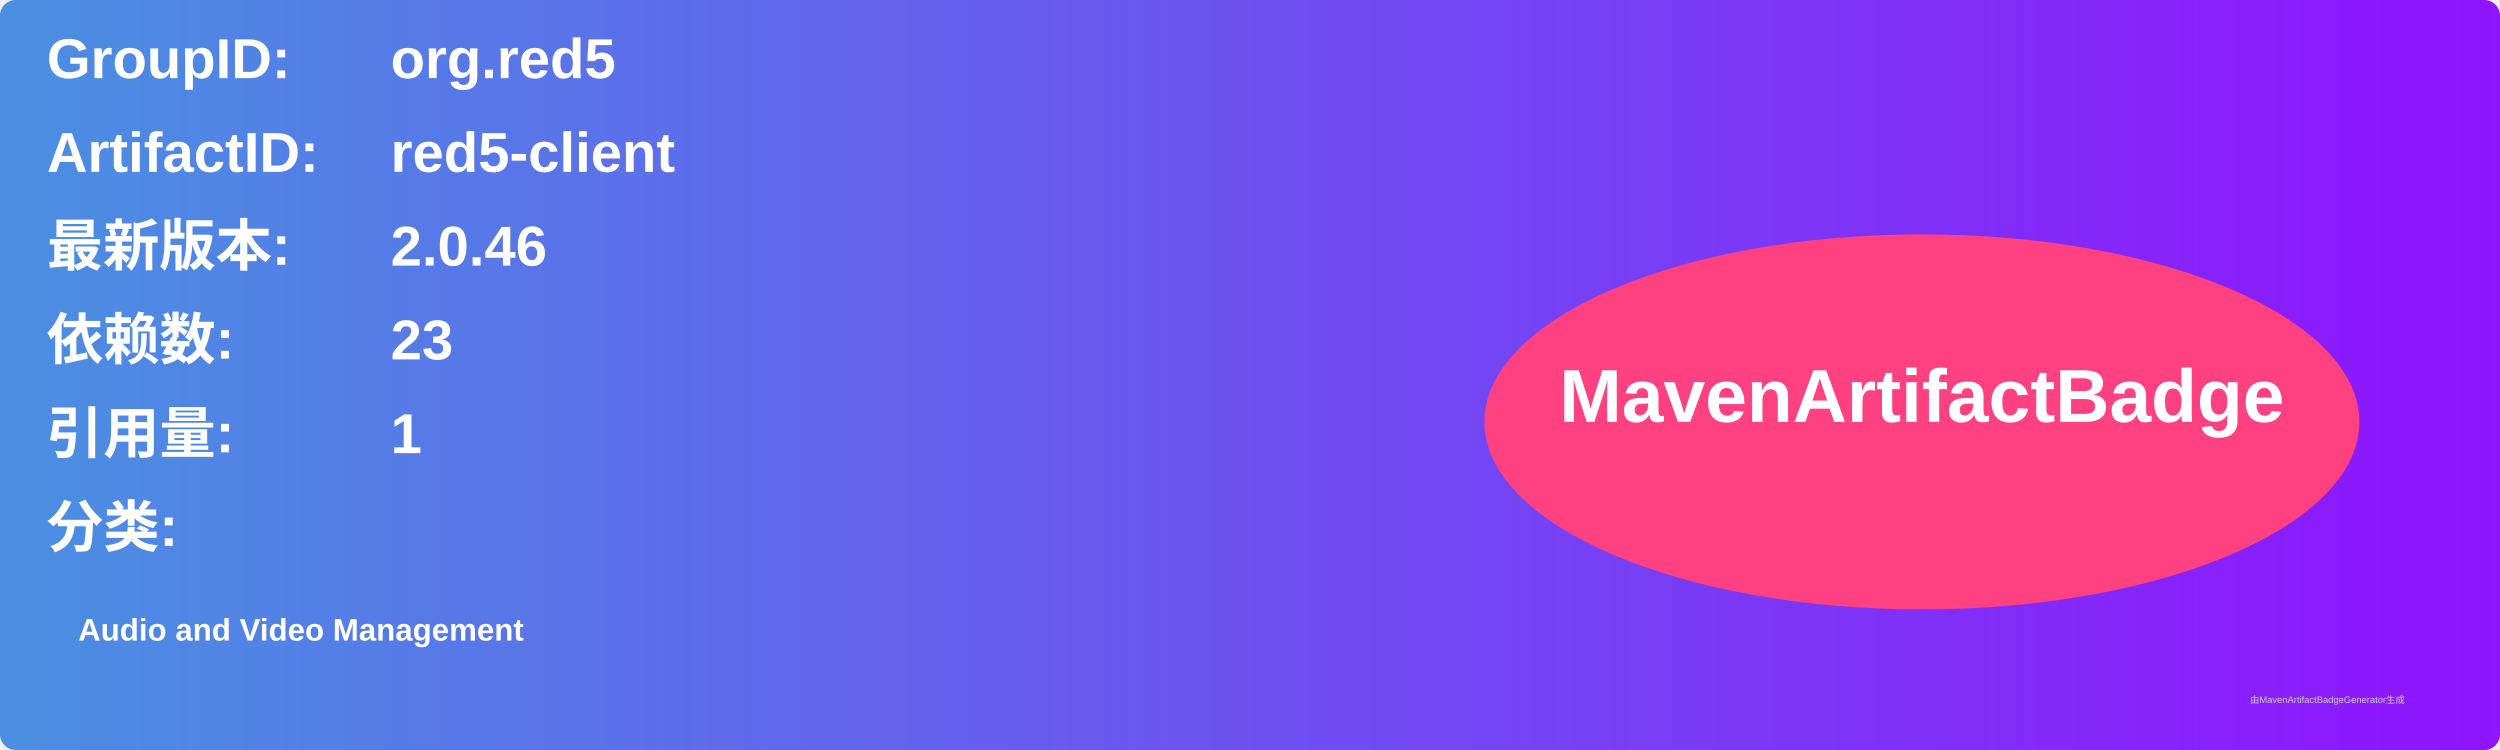
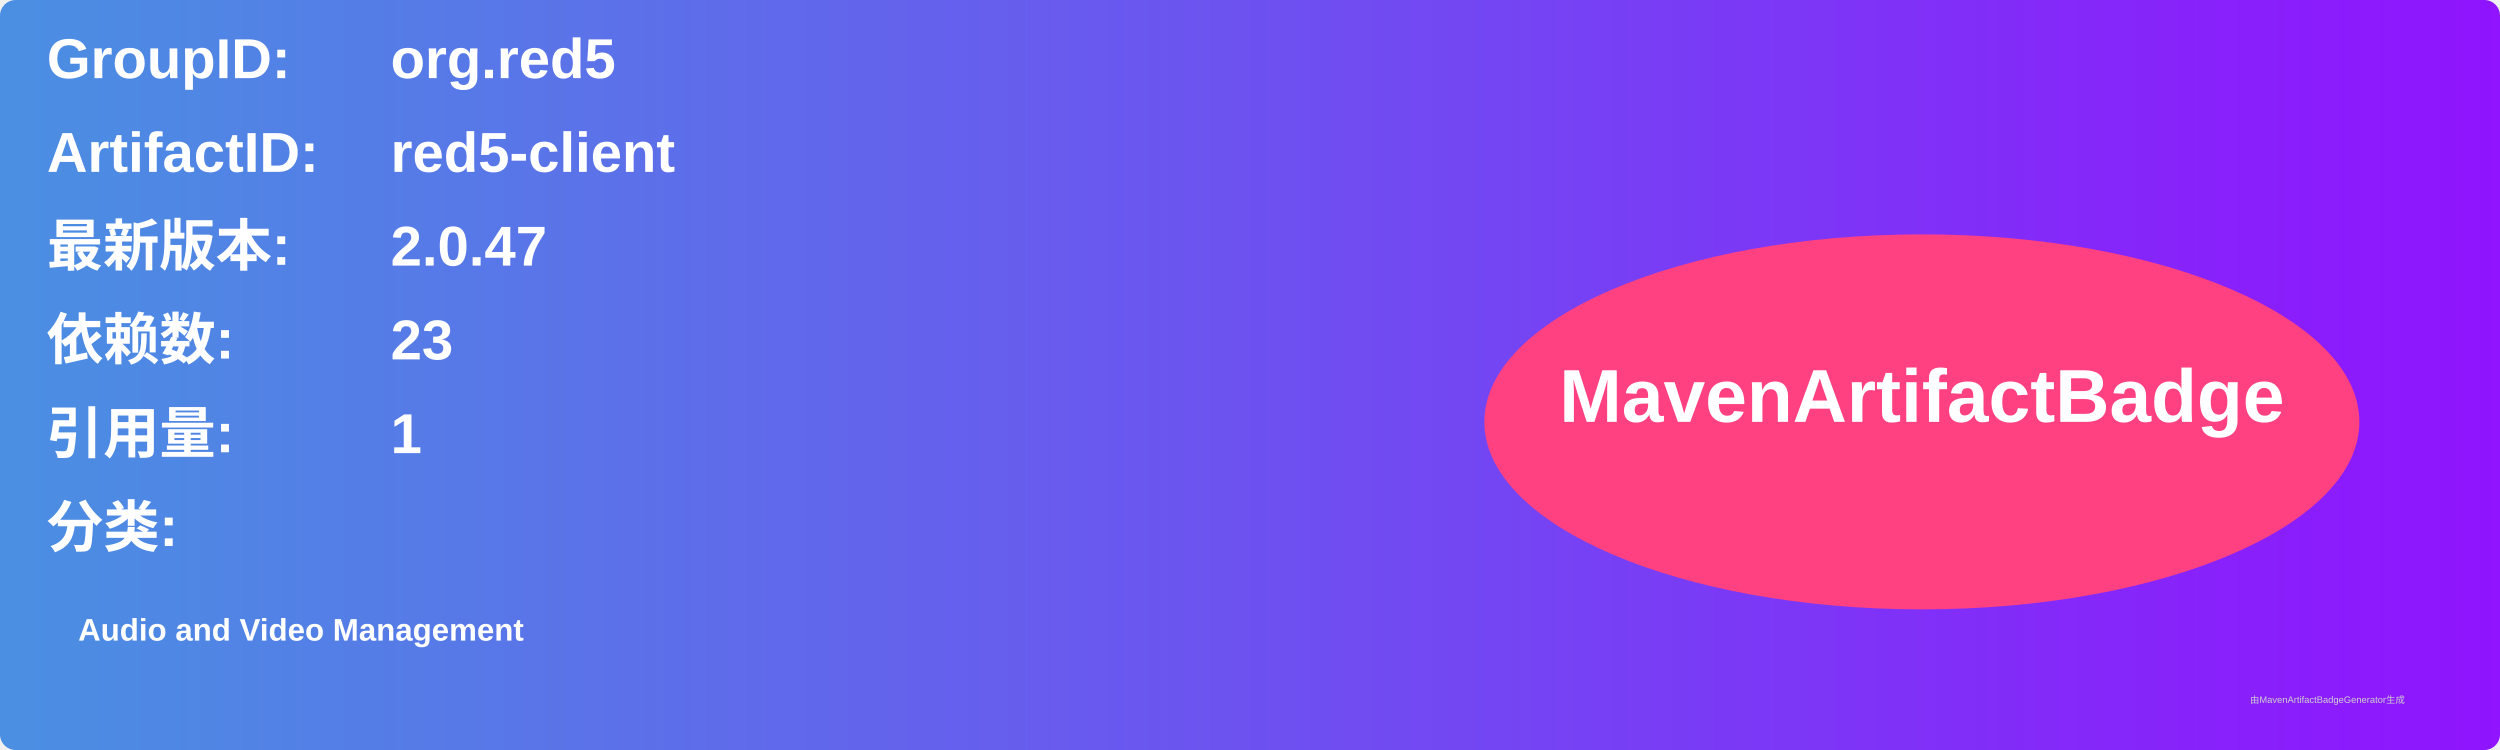
<svg xmlns="http://www.w3.org/2000/svg" width="800" height="240" viewBox="0 0 800 240">
  <linearGradient id="grad" x1="0%" y1="0%" x2="100%" y2="0%">
    <stop offset="0%" stop-color="#4a90e2" />
    <stop offset="100%" stop-color="#9013fe" />
  </linearGradient>
  <rect width="100%" height="100%" rx="5" ry="5" fill="url(#grad)" />
  <g transform="translate(15, 15)">
    <text x="0" y="10" font-family="Arial" font-size="18" fill="white" font-weight="bold" width="260">GroupID:</text>
    <text x="110" y="10" font-family="Arial" font-size="18" fill="white" font-weight="bold" width="460">org.red5</text>
    <text x="0" y="40" font-family="Arial" font-size="18" fill="white" font-weight="bold" width="260">ArtifactID:</text>
    <text x="110" y="40" font-family="Arial" font-size="18" fill="white" font-weight="bold" width="460">red5-client</text>
    <text x="0" y="70" font-family="Arial" font-size="18" fill="white" font-weight="bold">最新版本:</text>
    <text x="110" y="70" font-family="Arial" font-size="18" fill="white" font-weight="bold">
-       <tspan font-weight="bold">2.0.46</tspan>
+       <tspan font-weight="bold">2.0.47</tspan>
    </text>
    <text x="0" y="100" font-family="Arial" font-size="18" fill="white" font-weight="bold">依赖数: </text>
    <text x="110" y="100" font-family="Arial" font-size="18" fill="white">
      <tspan font-weight="bold">23</tspan>
    </text>
    <text x="0" y="130" font-family="Arial" font-size="18" fill="white" font-weight="bold">引用量: </text>
    <text x="110" y="130" font-family="Arial" font-size="18" fill="white">
      <tspan font-weight="bold">1</tspan>
    </text>
    <text x="0" y="160" font-family="Arial" font-size="18" fill="white" font-weight="bold">分类:</text>
    <text x="10" y="190" font-family="Arial" font-size="10" fill="white">
      <tspan font-weight="bold">Audio and Video Management</tspan>
    </text>
    <ellipse cx="600" cy="120" rx="140" ry="60" fill="#ff4081" />
    <text x="600" y="120" text-anchor="middle" font-family="Arial" font-size="24" fill="white" font-weight="bold">MavenArtifactBadge</text>
  </g>
  <text x="720" y="225" font-family="Arial" font-size="3" fill="#d0d0d0">由MavenArtifactBadgeGenerator生成</text>
</svg>
